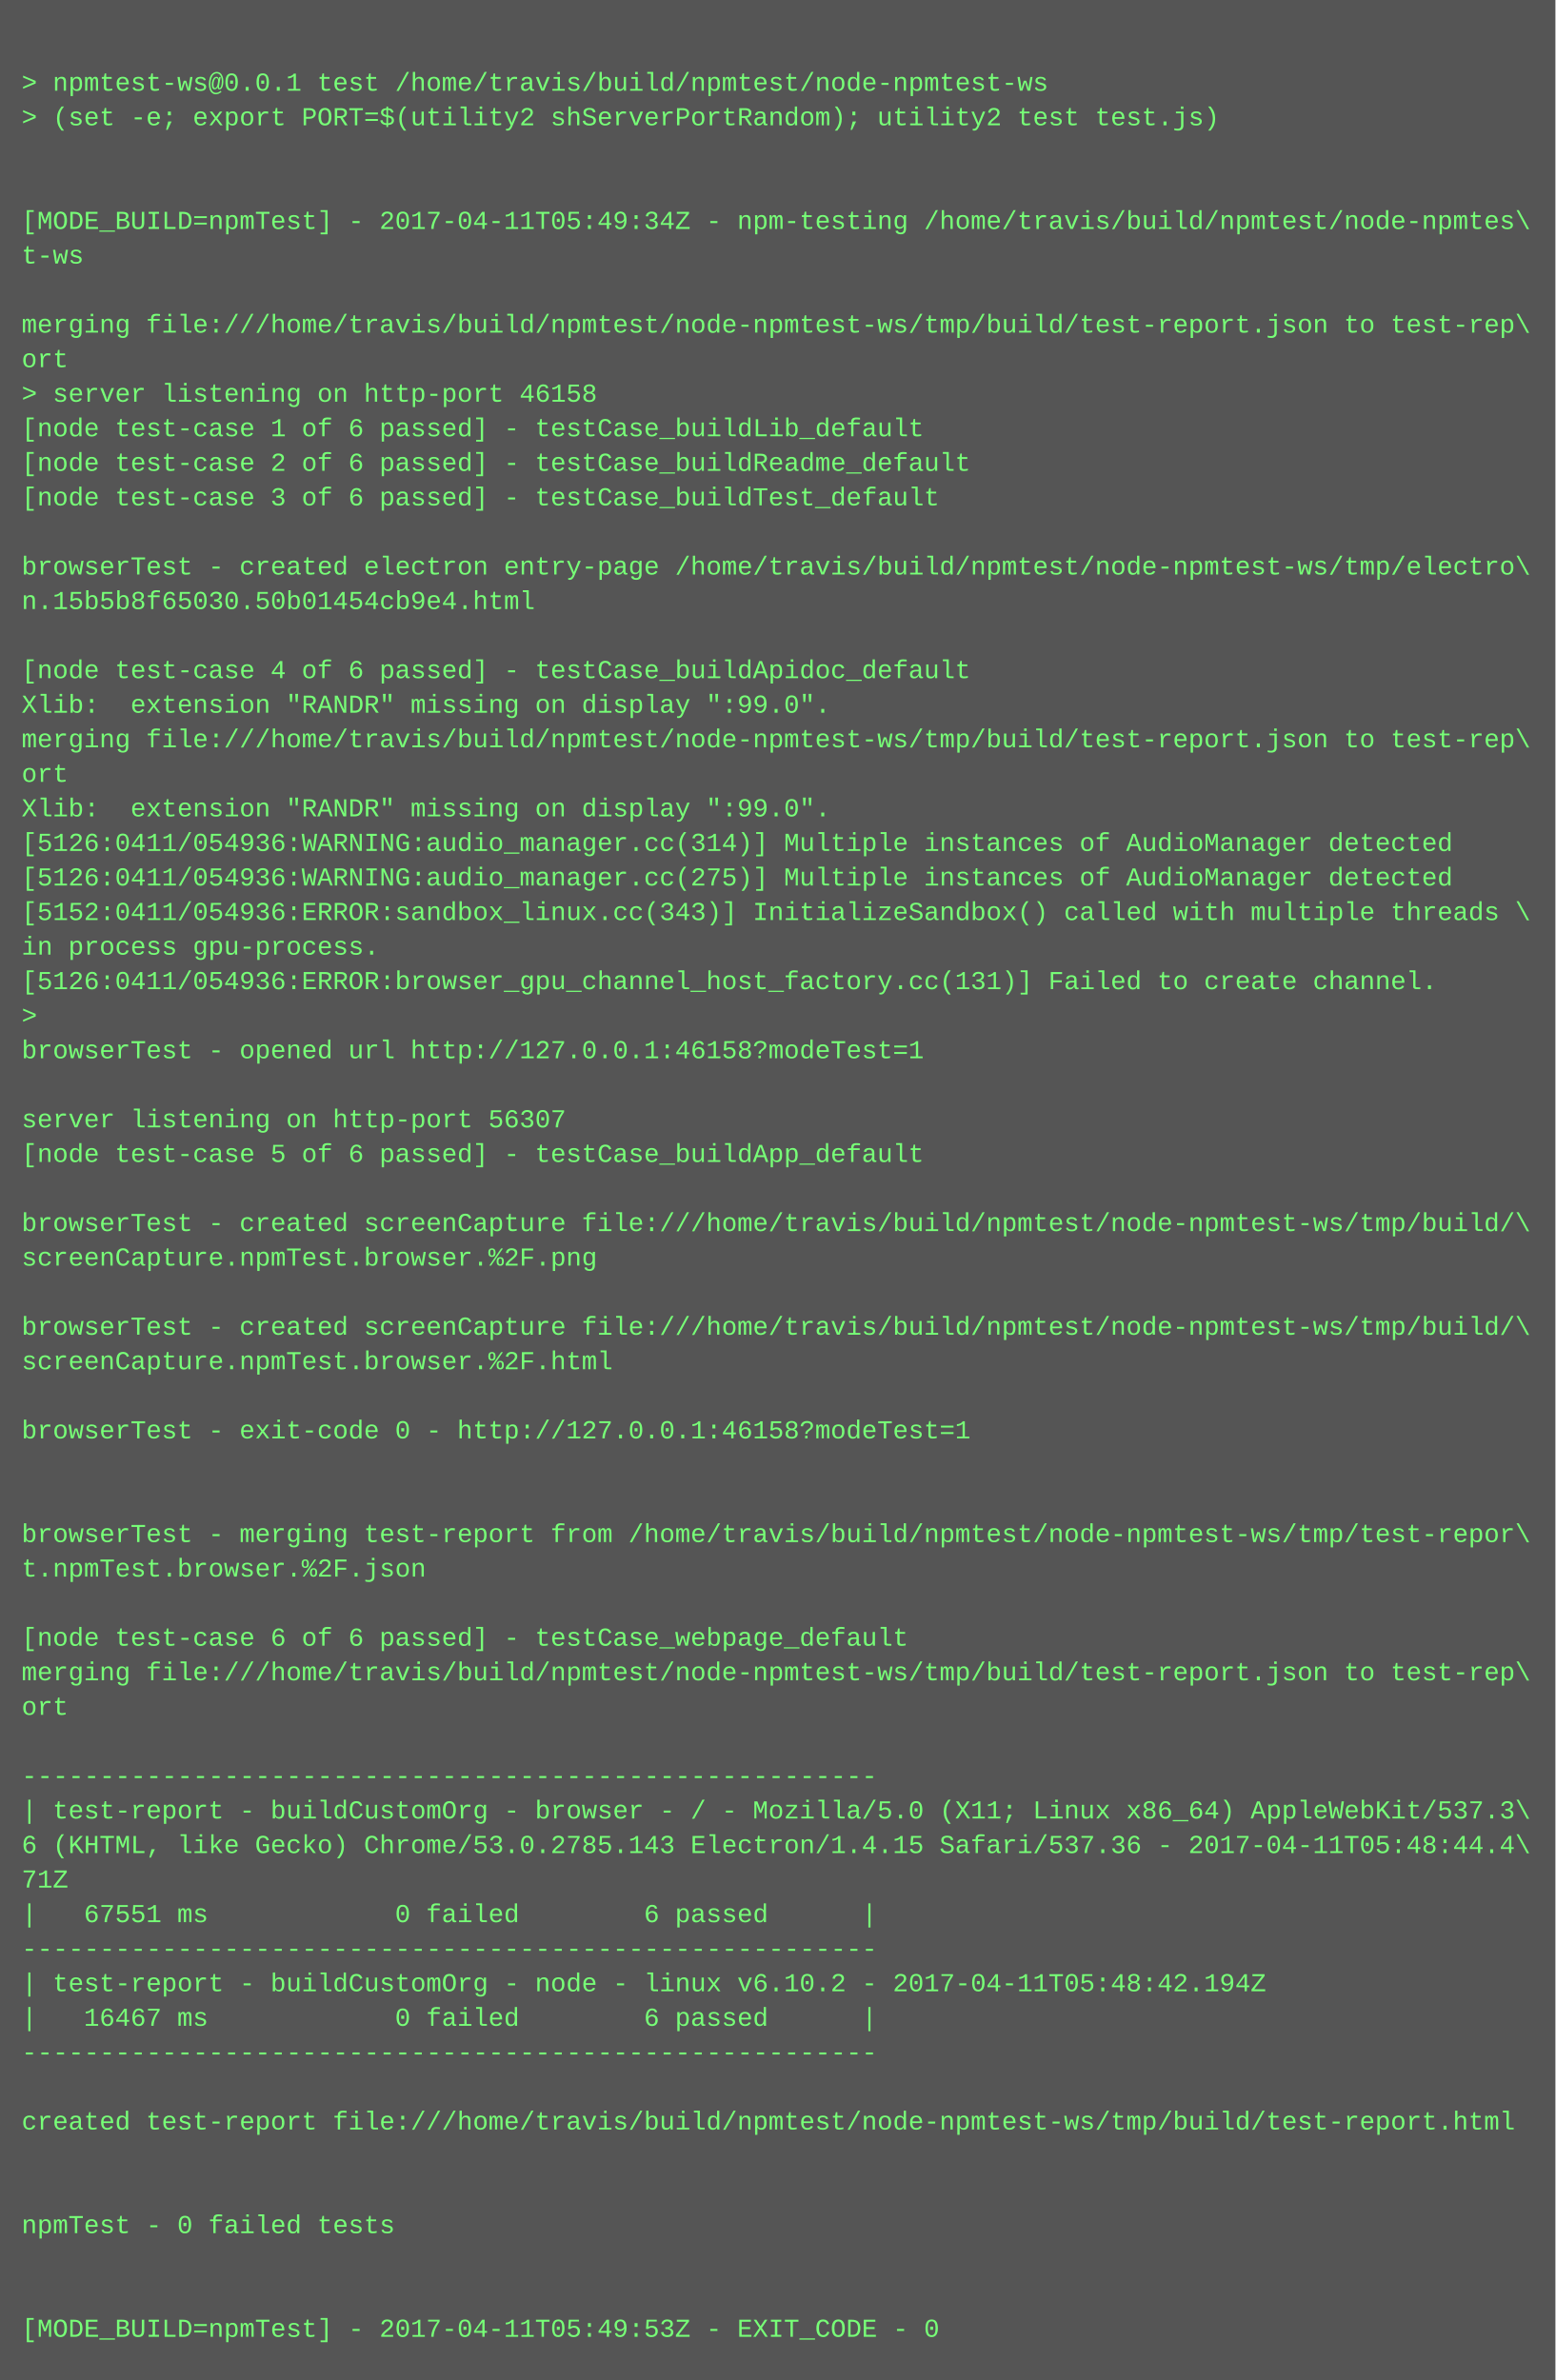
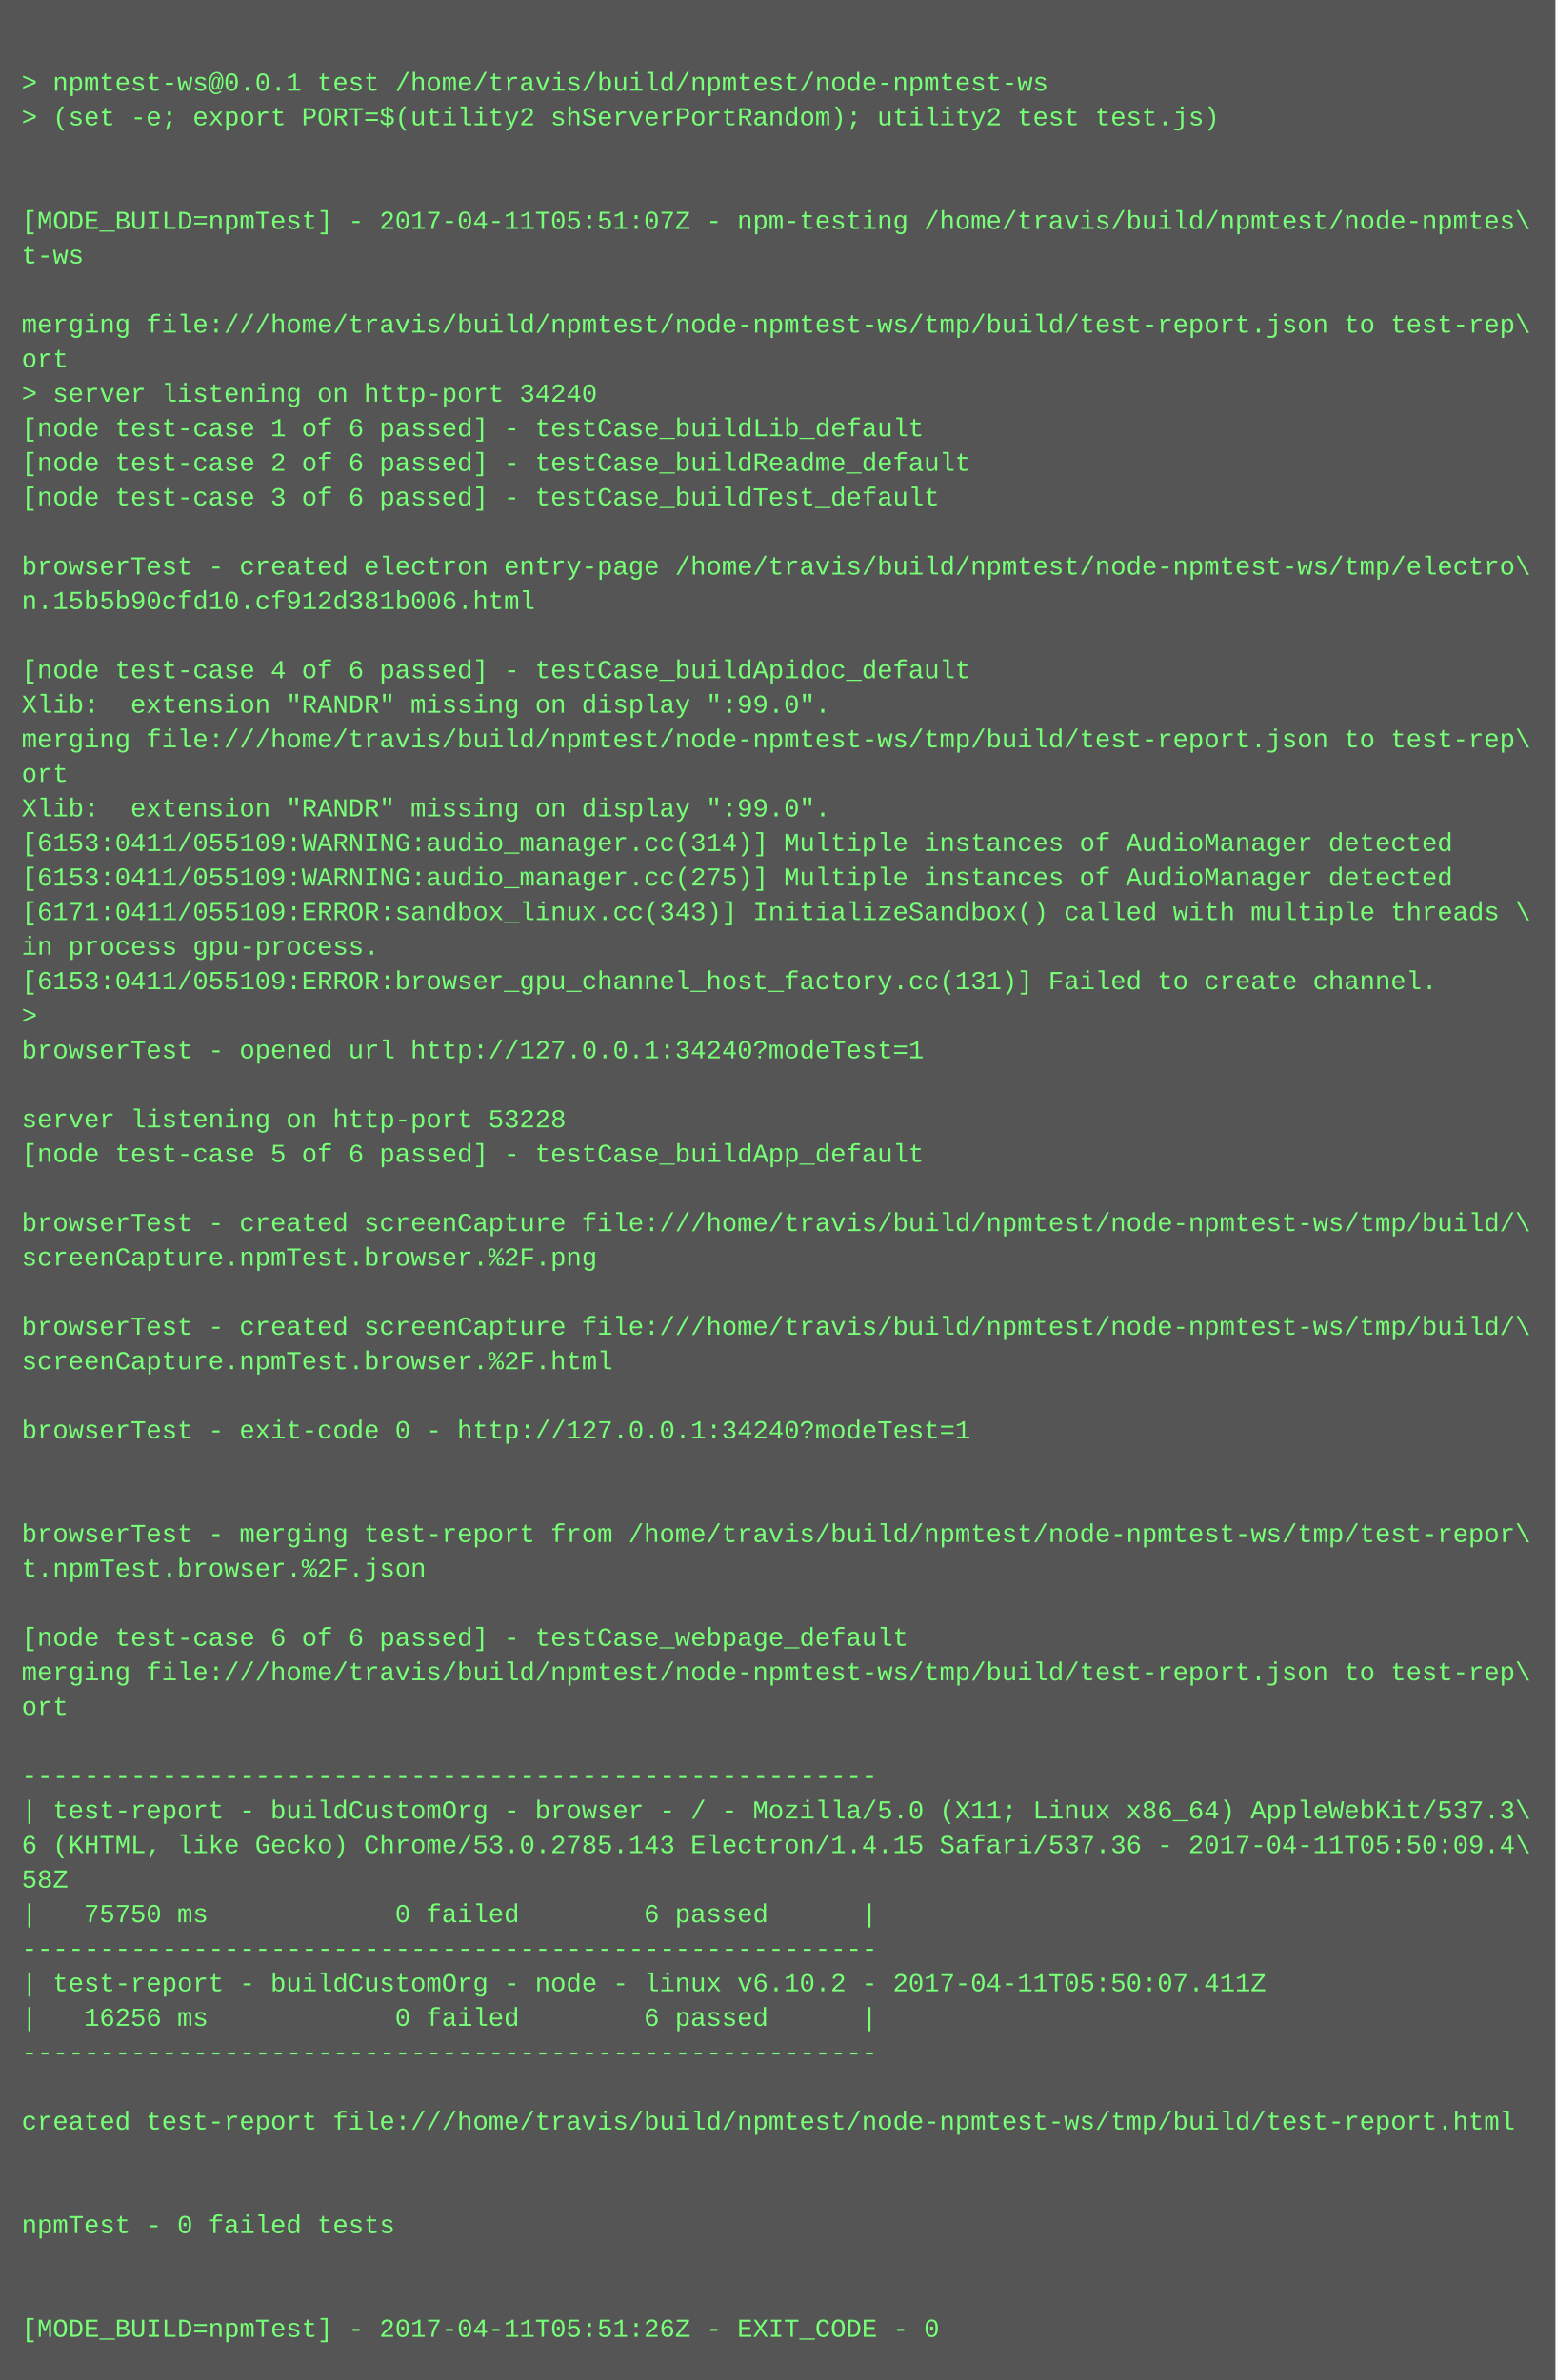
<svg xmlns="http://www.w3.org/2000/svg" height="1102" width="720">
  <rect height="1102" fill="#555" width="720" />
  <text fill="#7f7" font-family="Courier New" font-size="12" xml:space="preserve">
    <tspan x="10" y="26" />
    <tspan x="10" y="42">&gt; npmtest-ws@0.0.1 test /home/travis/build/npmtest/node-npmtest-ws</tspan>
    <tspan x="10" y="58">&gt; (set -e; export PORT=$(utility2 shServerPortRandom); utility2 test test.js)</tspan>
    <tspan x="10" y="74" />
    <tspan x="10" y="90" />
-     <tspan x="10" y="106">[MODE_BUILD=npmTest] - 2017-04-11T05:49:34Z - npm-testing /home/travis/build/npmtest/node-npmtes\</tspan>
+     <tspan x="10" y="106">[MODE_BUILD=npmTest] - 2017-04-11T05:51:07Z - npm-testing /home/travis/build/npmtest/node-npmtes\</tspan>
    <tspan x="10" y="122">t-ws</tspan>
    <tspan x="10" y="138" />
    <tspan x="10" y="154">merging file:///home/travis/build/npmtest/node-npmtest-ws/tmp/build/test-report.json to test-rep\</tspan>
    <tspan x="10" y="170">ort</tspan>
-     <tspan x="10" y="186">&gt; server listening on http-port 46158</tspan>
+     <tspan x="10" y="186">&gt; server listening on http-port 34240</tspan>
    <tspan x="10" y="202">[node test-case 1 of 6 passed] - testCase_buildLib_default</tspan>
    <tspan x="10" y="218">[node test-case 2 of 6 passed] - testCase_buildReadme_default</tspan>
    <tspan x="10" y="234">[node test-case 3 of 6 passed] - testCase_buildTest_default</tspan>
    <tspan x="10" y="250" />
    <tspan x="10" y="266">browserTest - created electron entry-page /home/travis/build/npmtest/node-npmtest-ws/tmp/electro\</tspan>
-     <tspan x="10" y="282">n.15b5b8f65030.50b01454cb9e4.html</tspan>
+     <tspan x="10" y="282">n.15b5b90cfd10.cf912d381b006.html</tspan>
    <tspan x="10" y="298" />
    <tspan x="10" y="314">[node test-case 4 of 6 passed] - testCase_buildApidoc_default</tspan>
    <tspan x="10" y="330">Xlib:  extension "RANDR" missing on display ":99.0".</tspan>
    <tspan x="10" y="346">merging file:///home/travis/build/npmtest/node-npmtest-ws/tmp/build/test-report.json to test-rep\</tspan>
    <tspan x="10" y="362">ort</tspan>
    <tspan x="10" y="378">Xlib:  extension "RANDR" missing on display ":99.0".</tspan>
-     <tspan x="10" y="394">[5126:0411/054936:WARNING:audio_manager.cc(314)] Multiple instances of AudioManager detected</tspan>
-     <tspan x="10" y="410">[5126:0411/054936:WARNING:audio_manager.cc(275)] Multiple instances of AudioManager detected</tspan>
-     <tspan x="10" y="426">[5152:0411/054936:ERROR:sandbox_linux.cc(343)] InitializeSandbox() called with multiple threads \</tspan>
+     <tspan x="10" y="394">[6153:0411/055109:WARNING:audio_manager.cc(314)] Multiple instances of AudioManager detected</tspan>
+     <tspan x="10" y="410">[6153:0411/055109:WARNING:audio_manager.cc(275)] Multiple instances of AudioManager detected</tspan>
+     <tspan x="10" y="426">[6171:0411/055109:ERROR:sandbox_linux.cc(343)] InitializeSandbox() called with multiple threads \</tspan>
    <tspan x="10" y="442">in process gpu-process. </tspan>
-     <tspan x="10" y="458">[5126:0411/054936:ERROR:browser_gpu_channel_host_factory.cc(131)] Failed to create channel.</tspan>
+     <tspan x="10" y="458">[6153:0411/055109:ERROR:browser_gpu_channel_host_factory.cc(131)] Failed to create channel.</tspan>
    <tspan x="10" y="474">&gt; </tspan>
-     <tspan x="10" y="490">browserTest - opened url http://127.0.0.1:46158?modeTest=1</tspan>
+     <tspan x="10" y="490">browserTest - opened url http://127.0.0.1:34240?modeTest=1</tspan>
    <tspan x="10" y="506" />
-     <tspan x="10" y="522">server listening on http-port 56307</tspan>
+     <tspan x="10" y="522">server listening on http-port 53228</tspan>
    <tspan x="10" y="538">[node test-case 5 of 6 passed] - testCase_buildApp_default</tspan>
    <tspan x="10" y="554" />
    <tspan x="10" y="570">browserTest - created screenCapture file:///home/travis/build/npmtest/node-npmtest-ws/tmp/build/\</tspan>
    <tspan x="10" y="586">screenCapture.npmTest.browser.%2F.png</tspan>
    <tspan x="10" y="602" />
    <tspan x="10" y="618">browserTest - created screenCapture file:///home/travis/build/npmtest/node-npmtest-ws/tmp/build/\</tspan>
    <tspan x="10" y="634">screenCapture.npmTest.browser.%2F.html</tspan>
    <tspan x="10" y="650" />
-     <tspan x="10" y="666">browserTest - exit-code 0 - http://127.0.0.1:46158?modeTest=1</tspan>
+     <tspan x="10" y="666">browserTest - exit-code 0 - http://127.0.0.1:34240?modeTest=1</tspan>
    <tspan x="10" y="682" />
    <tspan x="10" y="698" />
    <tspan x="10" y="714">browserTest - merging test-report from /home/travis/build/npmtest/node-npmtest-ws/tmp/test-repor\</tspan>
    <tspan x="10" y="730">t.npmTest.browser.%2F.json</tspan>
    <tspan x="10" y="746" />
    <tspan x="10" y="762">[node test-case 6 of 6 passed] - testCase_webpage_default</tspan>
    <tspan x="10" y="778">merging file:///home/travis/build/npmtest/node-npmtest-ws/tmp/build/test-report.json to test-rep\</tspan>
    <tspan x="10" y="794">ort</tspan>
    <tspan x="10" y="810" />
    <tspan x="10" y="826">-------------------------------------------------------</tspan>
    <tspan x="10" y="842">| test-report - buildCustomOrg - browser - / - Mozilla/5.0 (X11; Linux x86_64) AppleWebKit/537.3\</tspan>
-     <tspan x="10" y="858">6 (KHTML, like Gecko) Chrome/53.0.2785.143 Electron/1.4.15 Safari/537.36 - 2017-04-11T05:48:44.4\</tspan>
-     <tspan x="10" y="874">71Z</tspan>
-     <tspan x="10" y="890">|   67551 ms            0 failed        6 passed      |</tspan>
+     <tspan x="10" y="858">6 (KHTML, like Gecko) Chrome/53.0.2785.143 Electron/1.4.15 Safari/537.36 - 2017-04-11T05:50:09.4\</tspan>
+     <tspan x="10" y="874">58Z</tspan>
+     <tspan x="10" y="890">|   75750 ms            0 failed        6 passed      |</tspan>
    <tspan x="10" y="906">-------------------------------------------------------</tspan>
-     <tspan x="10" y="922">| test-report - buildCustomOrg - node - linux v6.10.2 - 2017-04-11T05:48:42.194Z</tspan>
-     <tspan x="10" y="938">|   16467 ms            0 failed        6 passed      |</tspan>
+     <tspan x="10" y="922">| test-report - buildCustomOrg - node - linux v6.10.2 - 2017-04-11T05:50:07.411Z</tspan>
+     <tspan x="10" y="938">|   16256 ms            0 failed        6 passed      |</tspan>
    <tspan x="10" y="954">-------------------------------------------------------</tspan>
    <tspan x="10" y="970" />
    <tspan x="10" y="986">created test-report file:///home/travis/build/npmtest/node-npmtest-ws/tmp/build/test-report.html</tspan>
    <tspan x="10" y="1002" />
    <tspan x="10" y="1018" />
    <tspan x="10" y="1034">npmTest - 0 failed tests</tspan>
    <tspan x="10" y="1050" />
    <tspan x="10" y="1066" />
-     <tspan x="10" y="1082">[MODE_BUILD=npmTest] - 2017-04-11T05:49:53Z - EXIT_CODE - 0</tspan>
+     <tspan x="10" y="1082">[MODE_BUILD=npmTest] - 2017-04-11T05:51:26Z - EXIT_CODE - 0</tspan>
  </text>
</svg>
